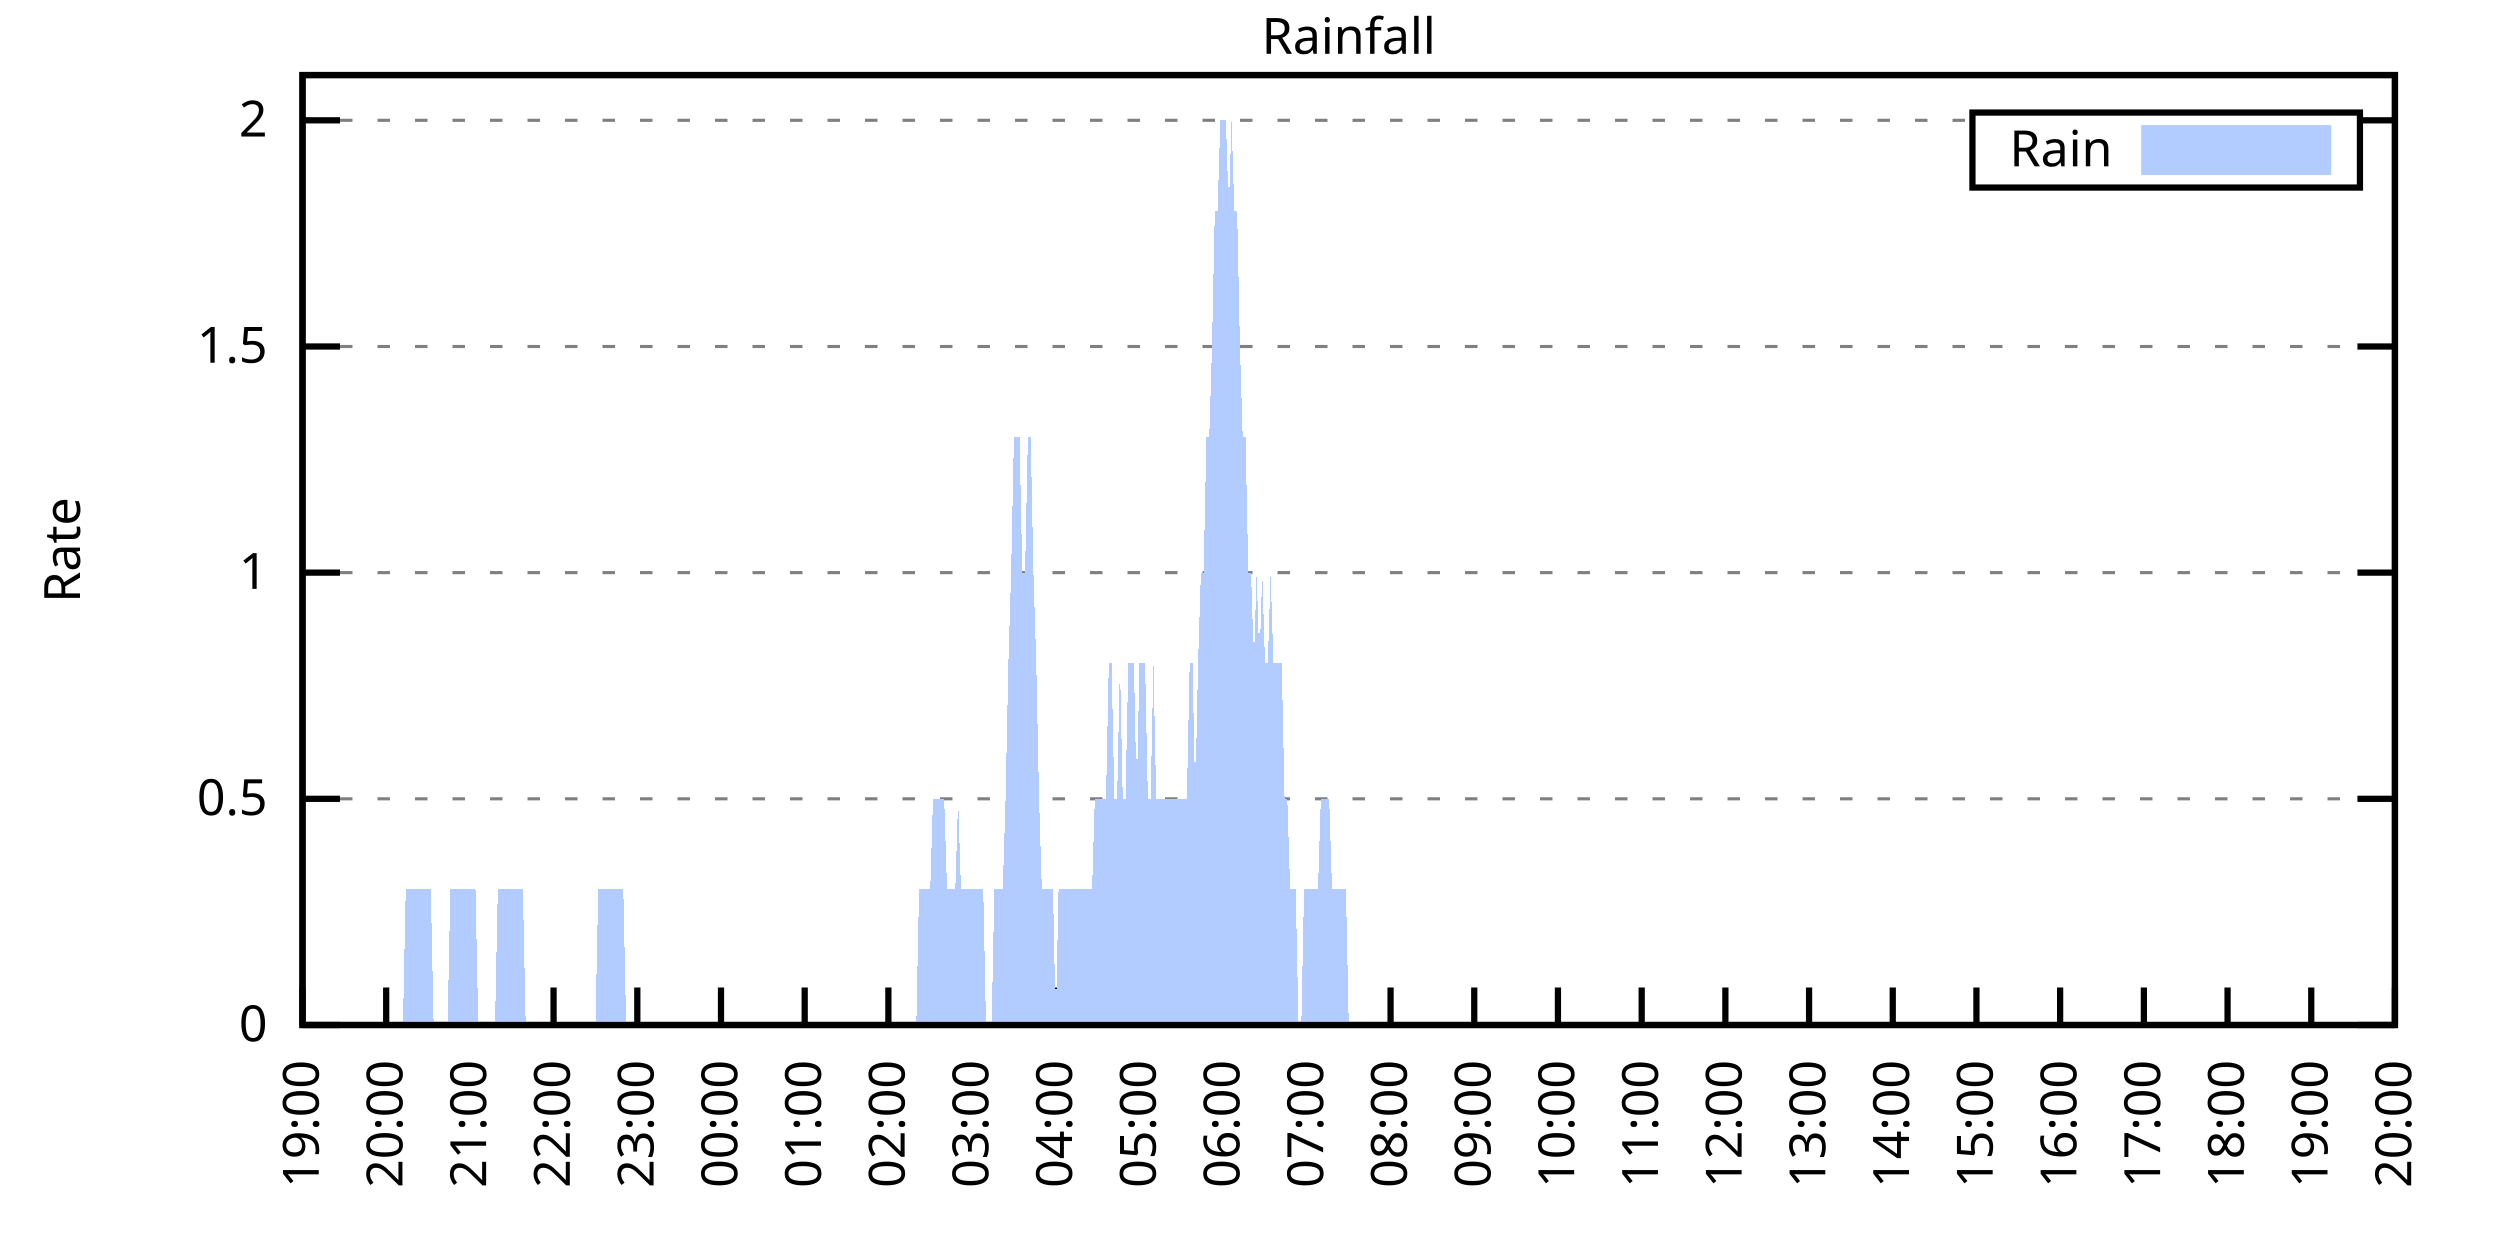
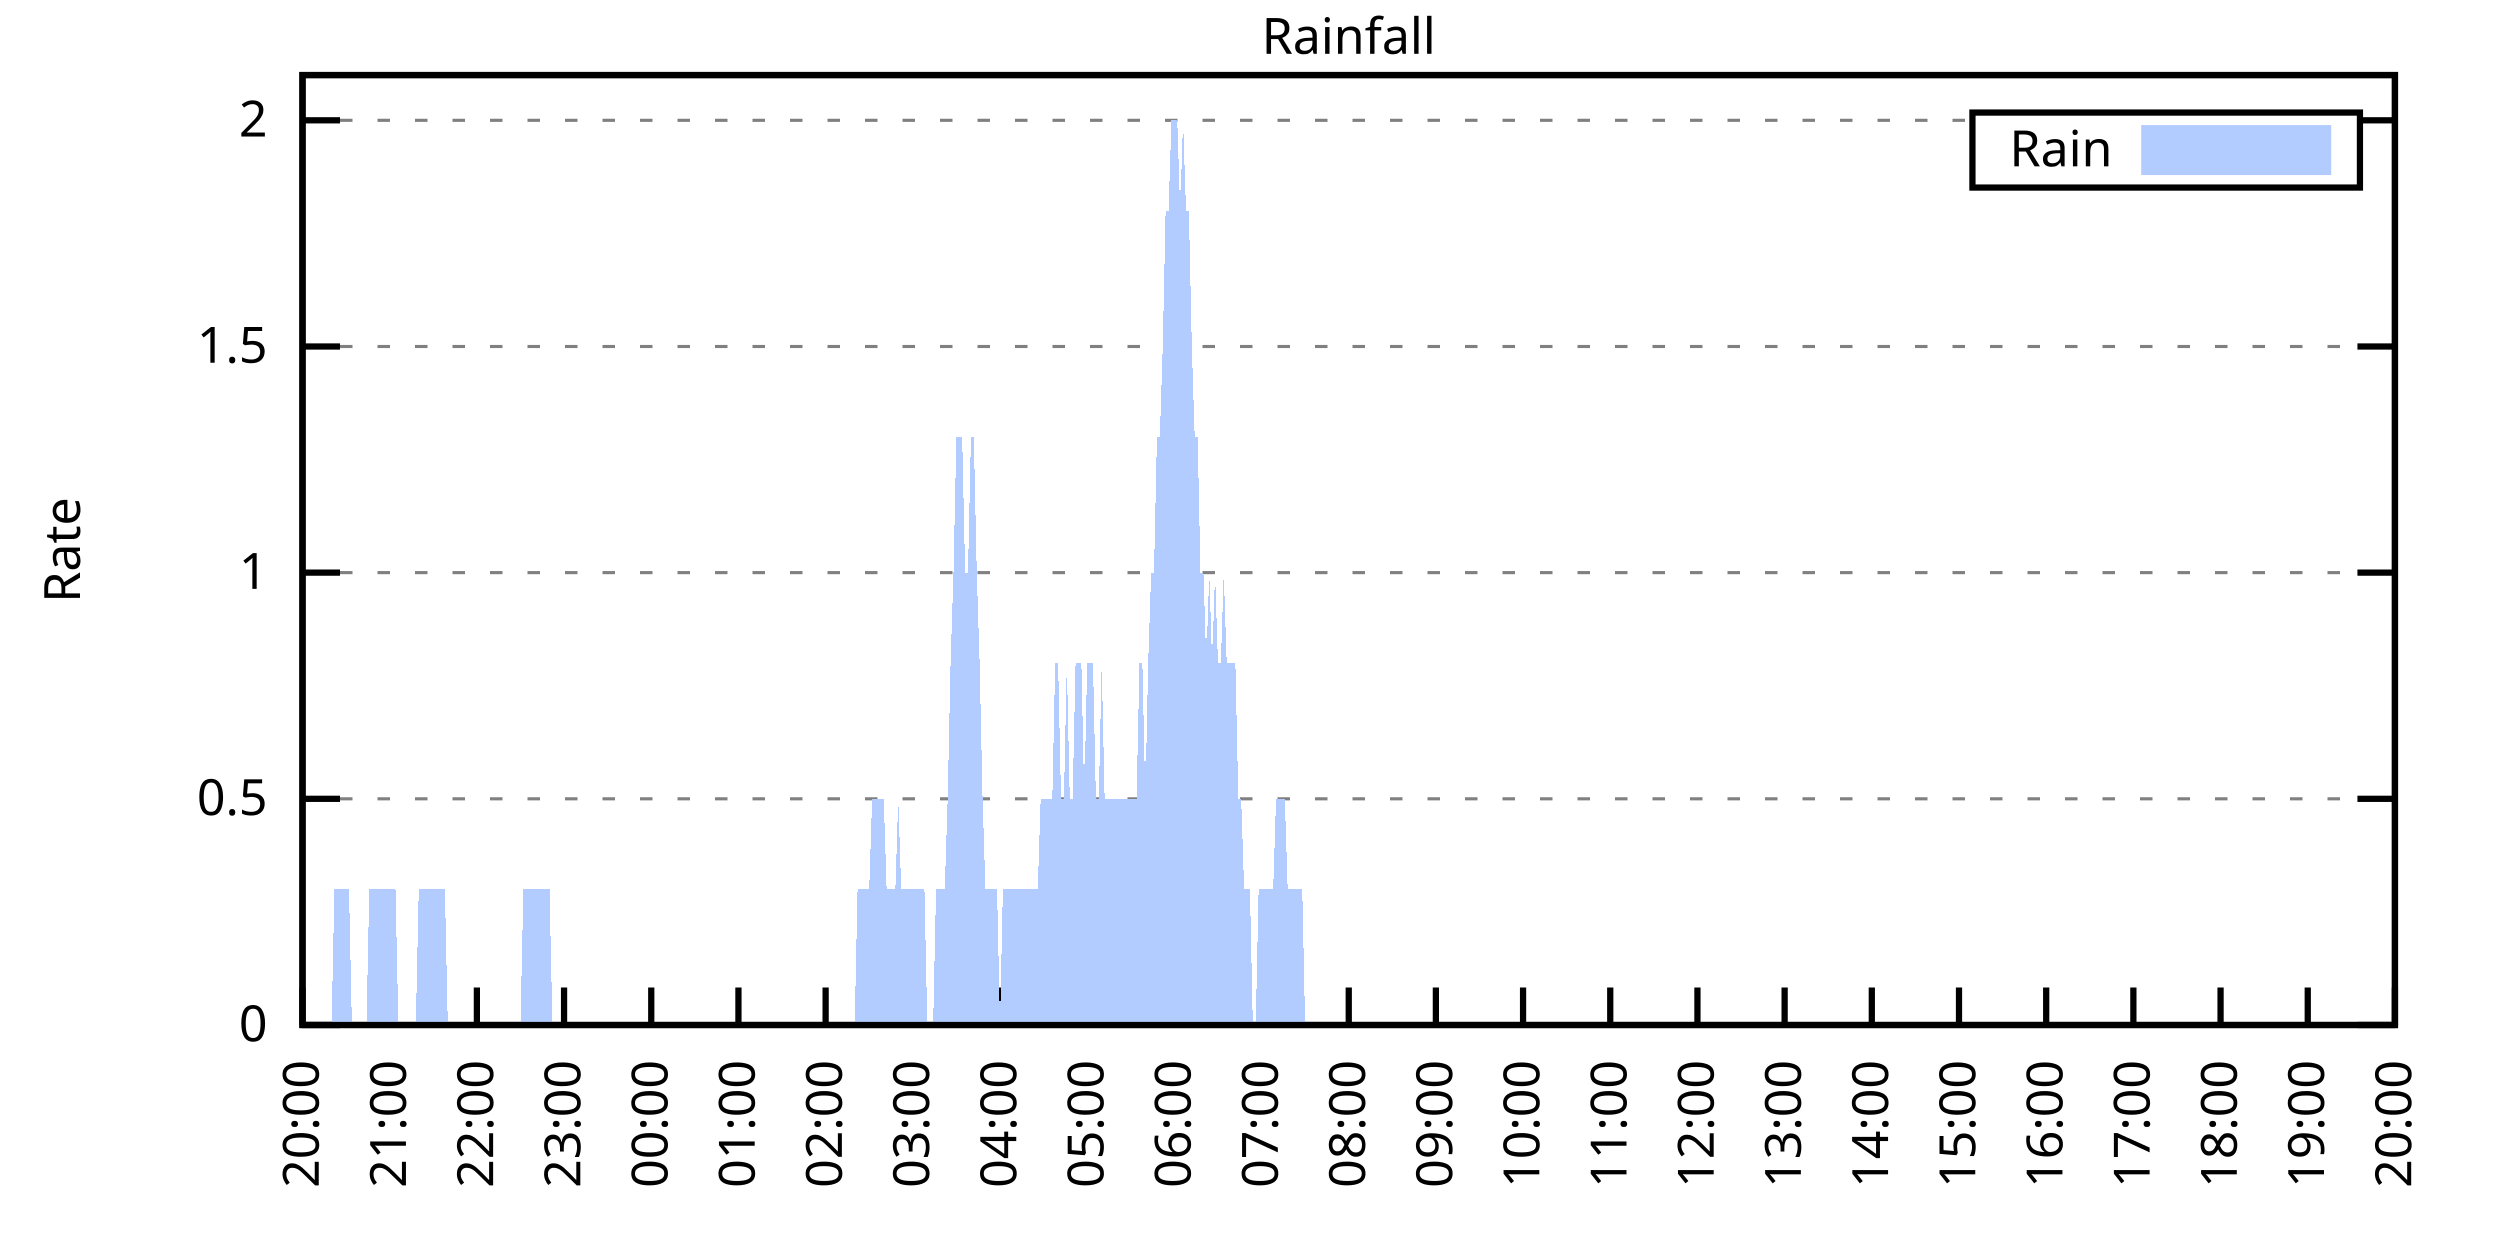
<svg xmlns="http://www.w3.org/2000/svg" xmlns:xlink="http://www.w3.org/1999/xlink" width="400" height="200" viewBox="0 0 400 200">
  <g id="gnuplot_canvas">
    <rect x="0" y="0" width="400" height="200" fill="none" />
    <defs>
      <circle id="gpDot" r="0.5" stroke-width="0.5" stroke="currentColor" />
      <path id="gpPt0" stroke-width="0.333" stroke="currentColor" d="M-1,0 h2 M0,-1 v2" />
      <path id="gpPt1" stroke-width="0.333" stroke="currentColor" d="M-1,-1 L1,1 M1,-1 L-1,1" />
      <path id="gpPt2" stroke-width="0.333" stroke="currentColor" d="M-1,0 L1,0 M0,-1 L0,1 M-1,-1 L1,1 M-1,1 L1,-1" />
      <rect id="gpPt3" stroke-width="0.333" stroke="currentColor" x="-1" y="-1" width="2" height="2" />
      <rect id="gpPt4" stroke-width="0.333" stroke="currentColor" fill="currentColor" x="-1" y="-1" width="2" height="2" />
      <circle id="gpPt5" stroke-width="0.333" stroke="currentColor" cx="0" cy="0" r="1" />
      <use xlink:href="#gpPt5" id="gpPt6" fill="currentColor" stroke="none" />
      <path id="gpPt7" stroke-width="0.333" stroke="currentColor" d="M0,-1.33 L-1.33,0.67 L1.33,0.67 z" />
      <use xlink:href="#gpPt7" id="gpPt8" fill="currentColor" stroke="none" />
      <use xlink:href="#gpPt7" id="gpPt9" stroke="currentColor" transform="rotate(180)" />
      <use xlink:href="#gpPt9" id="gpPt10" fill="currentColor" stroke="none" />
      <use xlink:href="#gpPt3" id="gpPt11" stroke="currentColor" transform="rotate(45)" />
      <use xlink:href="#gpPt11" id="gpPt12" fill="currentColor" stroke="none" />
      <path id="gpPt13" stroke-width="0.333" stroke="currentColor" d="M0,1.330 L1.265,0.411 L0.782,-1.067 L-0.782,-1.076 L-1.265,0.411 z" />
      <use xlink:href="#gpPt13" id="gpPt14" fill="currentColor" stroke="none" />
      <filter id="textbox" filterUnits="objectBoundingBox" x="0" y="0" height="1" width="1">
        <feFlood flood-color="white" flood-opacity="1" result="bgnd" />
        <feComposite in="SourceGraphic" in2="bgnd" operator="atop" />
      </filter>
      <filter id="greybox" filterUnits="objectBoundingBox" x="0" y="0" height="1" width="1">
        <feFlood flood-color="lightgrey" flood-opacity="1" result="grey" />
        <feComposite in="SourceGraphic" in2="grey" operator="atop" />
      </filter>
    </defs>
    <g fill="none" color="white" stroke="currentColor" stroke-width="1.00" stroke-linecap="butt" stroke-linejoin="miter">
</g>
    <g fill="none" color="black" stroke="currentColor" stroke-width="1.00" stroke-linecap="butt" stroke-linejoin="miter">
      <g stroke="none" shape-rendering="crispEdges">
        <polygon fill="rgb(255, 255, 255)" points="48.40,164.00 383.18,164.00 383.18,12.02 48.40,12.02 " />
      </g>
    </g>
    <g fill="none" color="black" stroke="currentColor" stroke-width="1.00" stroke-linecap="butt" stroke-linejoin="miter">
</g>
    <g fill="none" color="black" stroke="black" stroke-width="0.50" stroke-linecap="butt" stroke-linejoin="miter">
</g>
    <g fill="none" color="gray" stroke="currentColor" stroke-width="0.50" stroke-linecap="butt" stroke-linejoin="miter">
      <path stroke="gray" stroke-dasharray="2,4" class="gridline" d="M48.40,164.00 L383.19,164.00  " />
    </g>
    <g fill="none" color="gray" stroke="gray" stroke-width="1.00" stroke-linecap="butt" stroke-linejoin="miter">
</g>
    <g fill="none" color="black" stroke="currentColor" stroke-width="1.00" stroke-linecap="butt" stroke-linejoin="miter">
      <path stroke="black" d="M48.40,164.00 L54.40,164.00 M383.19,164.00 L377.19,164.00  " />
      <g transform="translate(42.80,166.60)" stroke="none" fill="black" font-family="Sans" font-size="8.00" text-anchor="end">
        <text>
          <tspan font-family="Sans"> 0</tspan>
        </text>
      </g>
    </g>
    <g fill="none" color="black" stroke="currentColor" stroke-width="1.00" stroke-linecap="butt" stroke-linejoin="miter">
</g>
    <g fill="none" color="black" stroke="black" stroke-width="0.50" stroke-linecap="butt" stroke-linejoin="miter">
</g>
    <g fill="none" color="gray" stroke="currentColor" stroke-width="0.50" stroke-linecap="butt" stroke-linejoin="miter">
      <path stroke="gray" stroke-dasharray="2,4" class="gridline" d="M48.40,127.81 L383.19,127.81  " />
    </g>
    <g fill="none" color="gray" stroke="gray" stroke-width="1.00" stroke-linecap="butt" stroke-linejoin="miter">
</g>
    <g fill="none" color="black" stroke="currentColor" stroke-width="1.00" stroke-linecap="butt" stroke-linejoin="miter">
      <path stroke="black" d="M48.40,127.81 L54.40,127.81 M383.19,127.81 L377.19,127.81  " />
      <g transform="translate(42.80,130.41)" stroke="none" fill="black" font-family="Sans" font-size="8.00" text-anchor="end">
        <text>
          <tspan font-family="Sans"> 0.5</tspan>
        </text>
      </g>
    </g>
    <g fill="none" color="black" stroke="currentColor" stroke-width="1.00" stroke-linecap="butt" stroke-linejoin="miter">
</g>
    <g fill="none" color="black" stroke="black" stroke-width="0.50" stroke-linecap="butt" stroke-linejoin="miter">
</g>
    <g fill="none" color="gray" stroke="currentColor" stroke-width="0.50" stroke-linecap="butt" stroke-linejoin="miter">
      <path stroke="gray" stroke-dasharray="2,4" class="gridline" d="M48.40,91.62 L383.19,91.62  " />
    </g>
    <g fill="none" color="gray" stroke="gray" stroke-width="1.00" stroke-linecap="butt" stroke-linejoin="miter">
</g>
    <g fill="none" color="black" stroke="currentColor" stroke-width="1.00" stroke-linecap="butt" stroke-linejoin="miter">
      <path stroke="black" d="M48.40,91.62 L54.40,91.62 M383.19,91.62 L377.19,91.62  " />
      <g transform="translate(42.80,94.22)" stroke="none" fill="black" font-family="Sans" font-size="8.00" text-anchor="end">
        <text>
          <tspan font-family="Sans"> 1</tspan>
        </text>
      </g>
    </g>
    <g fill="none" color="black" stroke="currentColor" stroke-width="1.00" stroke-linecap="butt" stroke-linejoin="miter">
</g>
    <g fill="none" color="black" stroke="black" stroke-width="0.50" stroke-linecap="butt" stroke-linejoin="miter">
</g>
    <g fill="none" color="gray" stroke="currentColor" stroke-width="0.50" stroke-linecap="butt" stroke-linejoin="miter">
      <path stroke="gray" stroke-dasharray="2,4" class="gridline" d="M48.40,55.44 L383.19,55.44  " />
    </g>
    <g fill="none" color="gray" stroke="gray" stroke-width="1.00" stroke-linecap="butt" stroke-linejoin="miter">
</g>
    <g fill="none" color="black" stroke="currentColor" stroke-width="1.00" stroke-linecap="butt" stroke-linejoin="miter">
      <path stroke="black" d="M48.40,55.44 L54.40,55.44 M383.19,55.44 L377.19,55.44  " />
      <g transform="translate(42.80,58.04)" stroke="none" fill="black" font-family="Sans" font-size="8.00" text-anchor="end">
        <text>
          <tspan font-family="Sans"> 1.5</tspan>
        </text>
      </g>
    </g>
    <g fill="none" color="black" stroke="currentColor" stroke-width="1.00" stroke-linecap="butt" stroke-linejoin="miter">
</g>
    <g fill="none" color="black" stroke="black" stroke-width="0.50" stroke-linecap="butt" stroke-linejoin="miter">
</g>
    <g fill="none" color="gray" stroke="currentColor" stroke-width="0.50" stroke-linecap="butt" stroke-linejoin="miter">
      <path stroke="gray" stroke-dasharray="2,4" class="gridline" d="M48.40,19.25 L315.59,19.25 M377.59,19.25 L383.19,19.25  " />
    </g>
    <g fill="none" color="gray" stroke="gray" stroke-width="1.00" stroke-linecap="butt" stroke-linejoin="miter">
</g>
    <g fill="none" color="black" stroke="currentColor" stroke-width="1.00" stroke-linecap="butt" stroke-linejoin="miter">
      <path stroke="black" d="M48.40,19.25 L54.40,19.25 M383.19,19.25 L377.19,19.25  " />
      <g transform="translate(42.80,21.85)" stroke="none" fill="black" font-family="Sans" font-size="8.00" text-anchor="end">
        <text>
          <tspan font-family="Sans"> 2</tspan>
        </text>
      </g>
    </g>
    <g fill="none" color="black" stroke="currentColor" stroke-width="1.00" stroke-linecap="butt" stroke-linejoin="miter">
      <path stroke="black" d="M48.40,164.00 L48.40,158.00  " />
      <g transform="translate(51.00,169.60) rotate(270.00)" stroke="none" fill="black" font-family="Sans" font-size="8.00" text-anchor="end">
        <text>
-           <tspan font-family="Sans">19:00</tspan>
-         </text>
-       </g>
-     </g>
-     <g fill="none" color="black" stroke="currentColor" stroke-width="1.00" stroke-linecap="butt" stroke-linejoin="miter">
-       <path stroke="black" d="M61.79,164.00 L61.79,158.00  " />
-       <g transform="translate(64.39,169.60) rotate(270.00)" stroke="none" fill="black" font-family="Sans" font-size="8.00" text-anchor="end">
-         <text>
          <tspan font-family="Sans">20:00</tspan>
        </text>
      </g>
    </g>
    <g fill="none" color="black" stroke="currentColor" stroke-width="1.00" stroke-linecap="butt" stroke-linejoin="miter">
-       <path stroke="black" d="M75.18,164.00 L75.18,158.00  " />
-       <g transform="translate(77.78,169.60) rotate(270.00)" stroke="none" fill="black" font-family="Sans" font-size="8.00" text-anchor="end">
+       <path stroke="black" d="M62.35,164.00 L62.35,158.00  " />
+       <g transform="translate(64.95,169.60) rotate(270.00)" stroke="none" fill="black" font-family="Sans" font-size="8.00" text-anchor="end">
        <text>
          <tspan font-family="Sans">21:00</tspan>
        </text>
      </g>
    </g>
    <g fill="none" color="black" stroke="currentColor" stroke-width="1.00" stroke-linecap="butt" stroke-linejoin="miter">
-       <path stroke="black" d="M88.57,164.00 L88.57,158.00  " />
-       <g transform="translate(91.17,169.60) rotate(270.00)" stroke="none" fill="black" font-family="Sans" font-size="8.00" text-anchor="end">
+       <path stroke="black" d="M76.30,164.00 L76.30,158.00  " />
+       <g transform="translate(78.90,169.60) rotate(270.00)" stroke="none" fill="black" font-family="Sans" font-size="8.00" text-anchor="end">
        <text>
          <tspan font-family="Sans">22:00</tspan>
        </text>
      </g>
    </g>
    <g fill="none" color="black" stroke="currentColor" stroke-width="1.00" stroke-linecap="butt" stroke-linejoin="miter">
-       <path stroke="black" d="M101.97,164.00 L101.97,158.00  " />
-       <g transform="translate(104.57,169.60) rotate(270.00)" stroke="none" fill="black" font-family="Sans" font-size="8.00" text-anchor="end">
+       <path stroke="black" d="M90.25,164.00 L90.25,158.00  " />
+       <g transform="translate(92.85,169.60) rotate(270.00)" stroke="none" fill="black" font-family="Sans" font-size="8.00" text-anchor="end">
        <text>
          <tspan font-family="Sans">23:00</tspan>
        </text>
      </g>
    </g>
    <g fill="none" color="black" stroke="currentColor" stroke-width="1.00" stroke-linecap="butt" stroke-linejoin="miter">
-       <path stroke="black" d="M115.36,164.00 L115.36,158.00  " />
-       <g transform="translate(117.96,169.60) rotate(270.00)" stroke="none" fill="black" font-family="Sans" font-size="8.00" text-anchor="end">
+       <path stroke="black" d="M104.20,164.00 L104.20,158.00  " />
+       <g transform="translate(106.80,169.60) rotate(270.00)" stroke="none" fill="black" font-family="Sans" font-size="8.00" text-anchor="end">
        <text>
          <tspan font-family="Sans">00:00</tspan>
        </text>
      </g>
    </g>
    <g fill="none" color="black" stroke="currentColor" stroke-width="1.00" stroke-linecap="butt" stroke-linejoin="miter">
-       <path stroke="black" d="M128.75,164.00 L128.75,158.00  " />
-       <g transform="translate(131.35,169.60) rotate(270.00)" stroke="none" fill="black" font-family="Sans" font-size="8.00" text-anchor="end">
+       <path stroke="black" d="M118.15,164.00 L118.15,158.00  " />
+       <g transform="translate(120.75,169.60) rotate(270.00)" stroke="none" fill="black" font-family="Sans" font-size="8.00" text-anchor="end">
        <text>
          <tspan font-family="Sans">01:00</tspan>
        </text>
      </g>
    </g>
    <g fill="none" color="black" stroke="currentColor" stroke-width="1.00" stroke-linecap="butt" stroke-linejoin="miter">
-       <path stroke="black" d="M142.14,164.00 L142.14,158.00  " />
-       <g transform="translate(144.74,169.60) rotate(270.00)" stroke="none" fill="black" font-family="Sans" font-size="8.00" text-anchor="end">
+       <path stroke="black" d="M132.10,164.00 L132.10,158.00  " />
+       <g transform="translate(134.70,169.60) rotate(270.00)" stroke="none" fill="black" font-family="Sans" font-size="8.00" text-anchor="end">
        <text>
          <tspan font-family="Sans">02:00</tspan>
        </text>
      </g>
    </g>
    <g fill="none" color="black" stroke="currentColor" stroke-width="1.00" stroke-linecap="butt" stroke-linejoin="miter">
-       <path stroke="black" d="M155.53,164.00 L155.53,158.00  " />
-       <g transform="translate(158.13,169.60) rotate(270.00)" stroke="none" fill="black" font-family="Sans" font-size="8.00" text-anchor="end">
+       <path stroke="black" d="M146.05,164.00 L146.05,158.00  " />
+       <g transform="translate(148.65,169.60) rotate(270.00)" stroke="none" fill="black" font-family="Sans" font-size="8.00" text-anchor="end">
        <text>
          <tspan font-family="Sans">03:00</tspan>
        </text>
      </g>
    </g>
    <g fill="none" color="black" stroke="currentColor" stroke-width="1.00" stroke-linecap="butt" stroke-linejoin="miter">
-       <path stroke="black" d="M168.92,164.00 L168.92,158.00  " />
-       <g transform="translate(171.52,169.60) rotate(270.00)" stroke="none" fill="black" font-family="Sans" font-size="8.00" text-anchor="end">
+       <path stroke="black" d="M160.00,164.00 L160.00,158.00  " />
+       <g transform="translate(162.60,169.60) rotate(270.00)" stroke="none" fill="black" font-family="Sans" font-size="8.00" text-anchor="end">
        <text>
          <tspan font-family="Sans">04:00</tspan>
        </text>
      </g>
    </g>
    <g fill="none" color="black" stroke="currentColor" stroke-width="1.00" stroke-linecap="butt" stroke-linejoin="miter">
-       <path stroke="black" d="M182.32,164.00 L182.32,158.00  " />
-       <g transform="translate(184.92,169.60) rotate(270.00)" stroke="none" fill="black" font-family="Sans" font-size="8.00" text-anchor="end">
+       <path stroke="black" d="M173.95,164.00 L173.95,158.00  " />
+       <g transform="translate(176.55,169.60) rotate(270.00)" stroke="none" fill="black" font-family="Sans" font-size="8.00" text-anchor="end">
        <text>
          <tspan font-family="Sans">05:00</tspan>
        </text>
      </g>
    </g>
    <g fill="none" color="black" stroke="currentColor" stroke-width="1.00" stroke-linecap="butt" stroke-linejoin="miter">
-       <path stroke="black" d="M195.71,164.00 L195.71,158.00  " />
-       <g transform="translate(198.31,169.60) rotate(270.00)" stroke="none" fill="black" font-family="Sans" font-size="8.00" text-anchor="end">
+       <path stroke="black" d="M187.90,164.00 L187.90,158.00  " />
+       <g transform="translate(190.50,169.60) rotate(270.00)" stroke="none" fill="black" font-family="Sans" font-size="8.00" text-anchor="end">
        <text>
          <tspan font-family="Sans">06:00</tspan>
        </text>
      </g>
    </g>
    <g fill="none" color="black" stroke="currentColor" stroke-width="1.00" stroke-linecap="butt" stroke-linejoin="miter">
-       <path stroke="black" d="M209.10,164.00 L209.10,158.00  " />
-       <g transform="translate(211.70,169.60) rotate(270.00)" stroke="none" fill="black" font-family="Sans" font-size="8.00" text-anchor="end">
+       <path stroke="black" d="M201.85,164.00 L201.85,158.00  " />
+       <g transform="translate(204.45,169.60) rotate(270.00)" stroke="none" fill="black" font-family="Sans" font-size="8.00" text-anchor="end">
        <text>
          <tspan font-family="Sans">07:00</tspan>
        </text>
      </g>
    </g>
    <g fill="none" color="black" stroke="currentColor" stroke-width="1.00" stroke-linecap="butt" stroke-linejoin="miter">
-       <path stroke="black" d="M222.49,164.00 L222.49,158.00  " />
-       <g transform="translate(225.09,169.60) rotate(270.00)" stroke="none" fill="black" font-family="Sans" font-size="8.00" text-anchor="end">
+       <path stroke="black" d="M215.80,164.00 L215.80,158.00  " />
+       <g transform="translate(218.40,169.60) rotate(270.00)" stroke="none" fill="black" font-family="Sans" font-size="8.00" text-anchor="end">
        <text>
          <tspan font-family="Sans">08:00</tspan>
        </text>
      </g>
    </g>
    <g fill="none" color="black" stroke="currentColor" stroke-width="1.00" stroke-linecap="butt" stroke-linejoin="miter">
-       <path stroke="black" d="M235.88,164.00 L235.88,158.00  " />
-       <g transform="translate(238.48,169.60) rotate(270.00)" stroke="none" fill="black" font-family="Sans" font-size="8.00" text-anchor="end">
+       <path stroke="black" d="M229.74,164.00 L229.74,158.00  " />
+       <g transform="translate(232.34,169.60) rotate(270.00)" stroke="none" fill="black" font-family="Sans" font-size="8.00" text-anchor="end">
        <text>
          <tspan font-family="Sans">09:00</tspan>
        </text>
      </g>
    </g>
    <g fill="none" color="black" stroke="currentColor" stroke-width="1.00" stroke-linecap="butt" stroke-linejoin="miter">
-       <path stroke="black" d="M249.27,164.00 L249.27,158.00  " />
-       <g transform="translate(251.87,169.60) rotate(270.00)" stroke="none" fill="black" font-family="Sans" font-size="8.00" text-anchor="end">
+       <path stroke="black" d="M243.69,164.00 L243.69,158.00  " />
+       <g transform="translate(246.29,169.60) rotate(270.00)" stroke="none" fill="black" font-family="Sans" font-size="8.00" text-anchor="end">
        <text>
          <tspan font-family="Sans">10:00</tspan>
        </text>
      </g>
    </g>
    <g fill="none" color="black" stroke="currentColor" stroke-width="1.00" stroke-linecap="butt" stroke-linejoin="miter">
-       <path stroke="black" d="M262.67,164.00 L262.67,158.00  " />
-       <g transform="translate(265.27,169.60) rotate(270.00)" stroke="none" fill="black" font-family="Sans" font-size="8.00" text-anchor="end">
+       <path stroke="black" d="M257.64,164.00 L257.64,158.00  " />
+       <g transform="translate(260.24,169.60) rotate(270.00)" stroke="none" fill="black" font-family="Sans" font-size="8.00" text-anchor="end">
        <text>
          <tspan font-family="Sans">11:00</tspan>
        </text>
      </g>
    </g>
    <g fill="none" color="black" stroke="currentColor" stroke-width="1.00" stroke-linecap="butt" stroke-linejoin="miter">
-       <path stroke="black" d="M276.06,164.00 L276.06,158.00  " />
-       <g transform="translate(278.66,169.60) rotate(270.00)" stroke="none" fill="black" font-family="Sans" font-size="8.00" text-anchor="end">
+       <path stroke="black" d="M271.59,164.00 L271.59,158.00  " />
+       <g transform="translate(274.19,169.60) rotate(270.00)" stroke="none" fill="black" font-family="Sans" font-size="8.00" text-anchor="end">
        <text>
          <tspan font-family="Sans">12:00</tspan>
        </text>
      </g>
    </g>
    <g fill="none" color="black" stroke="currentColor" stroke-width="1.00" stroke-linecap="butt" stroke-linejoin="miter">
-       <path stroke="black" d="M289.45,164.00 L289.45,158.00  " />
-       <g transform="translate(292.05,169.60) rotate(270.00)" stroke="none" fill="black" font-family="Sans" font-size="8.00" text-anchor="end">
+       <path stroke="black" d="M285.54,164.00 L285.54,158.00  " />
+       <g transform="translate(288.14,169.60) rotate(270.00)" stroke="none" fill="black" font-family="Sans" font-size="8.00" text-anchor="end">
        <text>
          <tspan font-family="Sans">13:00</tspan>
        </text>
      </g>
    </g>
    <g fill="none" color="black" stroke="currentColor" stroke-width="1.00" stroke-linecap="butt" stroke-linejoin="miter">
-       <path stroke="black" d="M302.84,164.00 L302.84,158.00  " />
-       <g transform="translate(305.44,169.60) rotate(270.00)" stroke="none" fill="black" font-family="Sans" font-size="8.00" text-anchor="end">
+       <path stroke="black" d="M299.49,164.00 L299.49,158.00  " />
+       <g transform="translate(302.09,169.60) rotate(270.00)" stroke="none" fill="black" font-family="Sans" font-size="8.00" text-anchor="end">
        <text>
          <tspan font-family="Sans">14:00</tspan>
        </text>
      </g>
    </g>
    <g fill="none" color="black" stroke="currentColor" stroke-width="1.00" stroke-linecap="butt" stroke-linejoin="miter">
-       <path stroke="black" d="M316.23,164.00 L316.23,158.00  " />
-       <g transform="translate(318.83,169.60) rotate(270.00)" stroke="none" fill="black" font-family="Sans" font-size="8.00" text-anchor="end">
+       <path stroke="black" d="M313.44,164.00 L313.44,158.00  " />
+       <g transform="translate(316.04,169.60) rotate(270.00)" stroke="none" fill="black" font-family="Sans" font-size="8.00" text-anchor="end">
        <text>
          <tspan font-family="Sans">15:00</tspan>
        </text>
      </g>
    </g>
    <g fill="none" color="black" stroke="currentColor" stroke-width="1.00" stroke-linecap="butt" stroke-linejoin="miter">
-       <path stroke="black" d="M329.62,164.00 L329.62,158.00  " />
-       <g transform="translate(332.22,169.60) rotate(270.00)" stroke="none" fill="black" font-family="Sans" font-size="8.00" text-anchor="end">
+       <path stroke="black" d="M327.39,164.00 L327.39,158.00  " />
+       <g transform="translate(329.99,169.60) rotate(270.00)" stroke="none" fill="black" font-family="Sans" font-size="8.00" text-anchor="end">
        <text>
          <tspan font-family="Sans">16:00</tspan>
        </text>
      </g>
    </g>
    <g fill="none" color="black" stroke="currentColor" stroke-width="1.00" stroke-linecap="butt" stroke-linejoin="miter">
-       <path stroke="black" d="M343.02,164.00 L343.02,158.00  " />
-       <g transform="translate(345.62,169.60) rotate(270.00)" stroke="none" fill="black" font-family="Sans" font-size="8.00" text-anchor="end">
+       <path stroke="black" d="M341.34,164.00 L341.34,158.00  " />
+       <g transform="translate(343.94,169.60) rotate(270.00)" stroke="none" fill="black" font-family="Sans" font-size="8.00" text-anchor="end">
        <text>
          <tspan font-family="Sans">17:00</tspan>
        </text>
      </g>
    </g>
    <g fill="none" color="black" stroke="currentColor" stroke-width="1.00" stroke-linecap="butt" stroke-linejoin="miter">
-       <path stroke="black" d="M356.41,164.00 L356.41,158.00  " />
-       <g transform="translate(359.01,169.60) rotate(270.00)" stroke="none" fill="black" font-family="Sans" font-size="8.00" text-anchor="end">
+       <path stroke="black" d="M355.29,164.00 L355.29,158.00  " />
+       <g transform="translate(357.89,169.60) rotate(270.00)" stroke="none" fill="black" font-family="Sans" font-size="8.00" text-anchor="end">
        <text>
          <tspan font-family="Sans">18:00</tspan>
        </text>
      </g>
    </g>
    <g fill="none" color="black" stroke="currentColor" stroke-width="1.00" stroke-linecap="butt" stroke-linejoin="miter">
-       <path stroke="black" d="M369.80,164.00 L369.80,158.00  " />
-       <g transform="translate(372.40,169.60) rotate(270.00)" stroke="none" fill="black" font-family="Sans" font-size="8.00" text-anchor="end">
+       <path stroke="black" d="M369.24,164.00 L369.24,158.00  " />
+       <g transform="translate(371.84,169.60) rotate(270.00)" stroke="none" fill="black" font-family="Sans" font-size="8.00" text-anchor="end">
        <text>
          <tspan font-family="Sans">19:00</tspan>
        </text>
      </g>
    </g>
    <g fill="none" color="black" stroke="currentColor" stroke-width="1.00" stroke-linecap="butt" stroke-linejoin="miter">
      <path stroke="black" d="M383.19,164.00 L383.19,158.00  " />
      <g transform="translate(385.79,169.60) rotate(270.00)" stroke="none" fill="black" font-family="Sans" font-size="8.00" text-anchor="end">
        <text>
          <tspan font-family="Sans">20:00</tspan>
        </text>
      </g>
    </g>
    <g fill="none" color="black" stroke="currentColor" stroke-width="1.00" stroke-linecap="butt" stroke-linejoin="miter">
</g>
    <g fill="none" color="black" stroke="currentColor" stroke-width="1.00" stroke-linecap="butt" stroke-linejoin="miter">
      <path stroke="black" d="M48.40,12.01 L48.40,164.00 L383.19,164.00 L383.19,12.01 L48.40,12.01 Z  " />
    </g>
    <g fill="none" color="black" stroke="currentColor" stroke-width="1.00" stroke-linecap="butt" stroke-linejoin="miter">
</g>
    <g fill="none" color="black" stroke="currentColor" stroke-width="1.00" stroke-linecap="butt" stroke-linejoin="miter">
      <path stroke="black" d="M315.59,30.01 L315.59,18.01 L377.59,18.01 L377.59,30.01 L315.59,30.01 Z  " />
    </g>
    <g id="Rainfall_plot_1">
      <g fill="none" color="white" stroke="black" stroke-width="2.00" stroke-linecap="butt" stroke-linejoin="miter">
</g>
      <g fill="none" color="black" stroke="currentColor" stroke-width="2.00" stroke-linecap="butt" stroke-linejoin="miter">
        <g transform="translate(337.99,26.61)" stroke="none" fill="black" font-family="Sans" font-size="8.00" text-anchor="end">
          <text>
            <tspan font-family="Sans">Rain</tspan>
          </text>
        </g>
      </g>
      <g fill="none" color="black" stroke="currentColor" stroke-width="2.00" stroke-linecap="butt" stroke-linejoin="miter">
        <g stroke="none" shape-rendering="crispEdges">
          <polygon fill="rgb(178, 204, 255)" points="343.59,27.01 371.99,27.01 371.99,21.01 343.59,21.01 " />
        </g>
        <path stroke="rgb(178, 204, 255)" d="M343.59,27.01 L371.99,27.01 L371.99,21.01 L343.59,21.01 L343.59,27.01 Z  " />
      </g>
      <g fill="none" color="black" stroke="currentColor" stroke-width="2.00" stroke-linecap="butt" stroke-linejoin="miter">
        <g stroke="none" shape-rendering="crispEdges">
-           <polygon fill="rgb(178, 204, 255)" points="58.67,164.00 59.11,164.00 59.56,164.00 60.01,164.00 60.45,164.00 60.90,164.00 61.35,164.00 61.79,164.00 62.24,164.00 62.68,164.00 63.13,164.00 63.58,164.00 64.02,164.00 64.47,164.00 64.92,142.29 65.36,142.29 65.81,142.29 66.26,142.29 66.70,142.29 67.15,142.29 67.59,142.29 68.04,142.29 68.49,142.29 68.93,142.29 69.38,164.00 69.83,164.00 70.27,164.00 70.72,164.00 71.17,164.00 71.61,164.00 72.06,142.29 72.50,142.29 72.95,142.29 73.40,142.29 73.84,142.29 74.29,142.29 74.74,142.29 75.18,142.29 75.63,142.29 76.08,142.29 76.52,164.00 76.97,164.00 77.42,164.00 77.86,164.00 78.31,164.00 78.75,164.00 79.20,164.00 79.65,142.29 80.09,142.29 80.54,142.29 80.99,142.29 81.43,142.29 81.88,142.29 82.33,142.29 82.77,142.29 83.22,142.29 83.66,142.29 84.11,164.00 84.56,164.00 85.00,164.00 85.45,164.00 85.90,164.00 86.34,164.00 86.79,164.00 87.24,164.00 87.68,164.00 88.13,164.00 88.57,164.00 89.02,164.00 89.47,164.00 89.91,164.00 90.36,164.00 90.81,164.00 91.25,164.00 91.70,164.00 92.15,164.00 92.59,164.00 93.04,164.00 93.49,164.00 93.93,164.00 94.38,164.00 94.82,164.00 95.27,164.00 95.72,142.29 96.16,142.29 96.61,142.29 97.06,142.29 97.50,142.29 97.95,142.29 98.40,142.29 98.84,142.29 99.29,142.29 99.73,142.29 100.18,164.00 100.63,164.00 101.07,164.00 101.52,164.00 101.97,164.00 102.41,164.00 102.86,164.00 103.31,164.00 103.75,164.00 104.20,164.00 104.64,164.00 105.09,164.00 105.54,164.00 105.98,164.00 106.43,164.00 106.88,164.00 107.32,164.00 107.77,164.00 108.22,164.00 108.66,164.00 109.11,164.00 109.55,164.00 110.00,164.00 110.45,164.00 110.89,164.00 111.34,164.00 111.79,164.00 112.23,164.00 112.68,164.00 113.13,164.00 113.57,164.00 114.02,164.00 114.47,164.00 114.91,164.00 115.36,164.00 115.80,164.00 116.25,164.00 116.70,164.00 117.14,164.00 117.59,164.00 118.04,164.00 118.48,164.00 118.93,164.00 119.38,164.00 119.82,164.00 120.27,164.00 120.71,164.00 121.16,164.00 121.61,164.00 122.05,164.00 122.50,164.00 122.95,164.00 123.39,164.00 123.84,164.00 124.29,164.00 124.73,164.00 125.18,164.00 125.62,164.00 126.07,164.00 126.52,164.00 126.96,164.00 127.41,164.00 127.86,164.00 128.30,164.00 128.75,164.00 129.20,164.00 129.64,164.00 130.09,164.00 130.54,164.00 130.98,164.00 131.43,164.00 131.87,164.00 132.32,164.00 132.77,164.00 133.21,164.00 133.66,164.00 134.11,164.00 134.55,164.00 135.00,164.00 135.45,164.00 135.89,164.00 136.34,164.00 136.78,164.00 137.23,164.00 137.68,164.00 138.12,164.00 138.57,164.00 139.02,164.00 139.46,164.00 139.91,164.00 140.36,164.00 140.80,164.00 141.25,164.00 141.69,164.00 142.14,164.00 142.59,164.00 143.03,164.00 143.48,164.00 143.93,164.00 144.37,164.00 144.82,164.00 145.27,164.00 145.71,164.00 146.16,164.00 146.61,164.00 147.05,142.29 147.50,142.29 147.94,142.29 148.39,142.29 148.84,142.29 149.28,127.81 149.73,127.81 150.18,127.81 150.62,127.81 151.07,127.81 151.52,142.29 151.96,142.29 152.41,142.29 152.85,142.29 153.30,127.81 153.75,142.29 154.19,142.29 154.64,142.29 155.09,142.29 155.53,142.29 155.98,142.29 156.43,142.29 156.87,142.29 157.32,142.29 157.76,164.00 158.21,164.00 158.66,164.00 159.10,142.29 159.55,142.29 160.00,142.29 160.44,142.29 160.89,127.81 161.34,106.10 161.78,91.62 162.23,69.91 162.67,69.91 163.12,69.91 163.57,91.62 164.01,91.62 164.46,69.91 164.91,69.91 165.35,91.62 165.80,106.10 166.25,127.81 166.69,142.29 167.14,142.29 167.59,142.29 168.03,142.29 168.48,142.29 168.92,164.00 169.37,142.29 169.82,142.29 170.26,142.29 170.71,142.29 171.16,142.29 171.60,142.29 172.05,142.29 172.50,142.29 172.94,142.29 173.39,142.29 173.83,142.29 174.28,142.29 174.73,142.29 175.17,127.81 175.62,127.81 176.07,127.81 176.51,127.81 176.96,127.81 177.41,106.10 177.85,106.10 178.30,127.81 178.74,127.81 179.19,106.10 179.64,127.81 180.08,127.81 180.53,106.10 180.98,106.10 181.42,106.10 181.87,127.81 182.32,106.10 182.76,106.10 183.21,106.10 183.66,127.81 184.10,127.81 184.55,106.10 184.99,127.81 185.44,127.81 185.89,127.81 186.33,127.81 186.78,127.81 187.23,127.81 187.67,127.81 188.12,127.81 188.57,127.81 189.01,127.81 189.46,127.81 189.90,127.81 190.35,106.10 190.80,106.10 191.24,127.81 191.69,106.10 192.14,91.62 192.58,91.62 193.03,69.91 193.48,69.91 193.92,55.44 194.37,33.72 194.81,33.72 195.26,19.25 195.71,19.25 196.15,19.25 196.60,33.72 197.05,19.25 197.49,33.72 197.94,33.72 198.39,55.44 198.83,69.91 199.28,69.91 199.73,91.62 200.17,91.62 200.62,106.10 201.06,91.62 201.51,106.10 201.96,91.62 202.40,106.10 202.85,106.10 203.30,91.62 203.74,106.10 204.19,106.10 204.64,106.10 205.08,106.10 205.53,127.81 205.97,127.81 206.42,142.29 206.87,142.29 207.31,142.29 207.76,164.00 208.21,164.00 208.65,142.29 209.10,142.29 209.55,142.29 209.99,142.29 210.44,142.29 210.88,142.29 211.33,127.81 211.78,127.81 212.22,127.81 212.67,127.81 213.12,142.29 213.56,142.29 214.01,142.29 214.46,142.29 214.90,142.29 215.35,142.29 215.80,164.00 216.24,164.00 216.69,164.00 217.13,164.00 217.58,164.00 218.03,164.00 218.47,164.00 218.92,164.00 219.37,164.00 219.81,164.00 220.26,164.00 220.71,164.00 221.15,164.00 221.60,164.00 222.04,164.00 222.49,164.00 222.94,164.00 223.38,164.00 223.83,164.00 224.28,164.00 224.72,164.00 225.17,164.00 225.62,164.00 226.06,164.00 226.51,164.00 226.95,164.00 227.40,164.00 227.85,164.00 228.29,164.00 228.74,164.00 229.19,164.00 229.63,164.00 230.08,164.00 230.53,164.00 230.97,164.00 231.42,164.00 231.86,164.00 232.31,164.00 232.76,164.00 233.20,164.00 233.65,164.00 234.10,164.00 234.54,164.00 234.99,164.00 235.44,164.00 235.88,164.00 236.33,164.00 236.78,164.00 237.22,164.00 237.67,164.00 238.11,164.00 238.56,164.00 239.01,164.00 239.45,164.00 239.90,164.00 240.35,164.00 240.79,164.00 241.24,164.00 241.69,164.00 242.13,164.00 242.58,164.00 243.02,164.00 243.47,164.00 243.92,164.00 244.36,164.00 244.81,164.00 245.26,164.00 245.70,164.00 246.15,164.00 246.60,164.00 247.04,164.00 247.49,164.00 247.93,164.00 248.38,164.00 248.83,164.00 249.27,164.00 249.72,164.00 250.17,164.00 250.61,164.00 251.06,164.00 251.51,164.00 251.95,164.00 252.40,164.00 252.85,164.00 253.29,164.00 253.74,164.00 254.18,164.00 254.63,164.00 255.08,164.00 255.52,164.00 255.97,164.00 256.42,164.00 256.86,164.00 257.31,164.00 257.76,164.00 258.20,164.00 258.65,164.00 259.09,164.00 259.54,164.00 259.99,164.00 260.43,164.00 260.88,164.00 261.33,164.00 261.77,164.00 262.22,164.00 262.67,164.00 263.11,164.00 263.56,164.00 264.00,164.00 264.45,164.00 264.90,164.00 265.34,164.00 265.79,164.00 266.24,164.00 266.68,164.00 267.13,164.00 267.58,164.00 268.02,164.00 268.47,164.00 268.92,164.00 269.36,164.00 269.81,164.00 270.25,164.00 270.70,164.00 271.15,164.00 271.59,164.00 272.04,164.00 272.49,164.00 272.93,164.00 273.38,164.00 273.83,164.00 274.27,164.00 274.72,164.00 275.16,164.00 275.61,164.00 276.06,164.00 276.50,164.00 276.95,164.00 277.40,164.00 277.84,164.00 278.29,164.00 278.74,164.00 279.18,164.00 279.63,164.00 280.07,164.00 280.52,164.00 280.97,164.00 281.41,164.00 281.86,164.00 282.31,164.00 282.75,164.00 283.20,164.00 283.65,164.00 284.09,164.00 284.54,164.00 284.98,164.00 285.43,164.00 285.88,164.00 286.32,164.00 286.77,164.00 287.22,164.00 287.66,164.00 288.11,164.00 288.56,164.00 289.00,164.00 289.45,164.00 289.90,164.00 290.34,164.00 290.79,164.00 291.23,164.00 291.68,164.00 292.13,164.00 292.57,164.00 293.02,164.00 293.47,164.00 293.91,164.00 294.36,164.00 294.81,164.00 295.25,164.00 295.70,164.00 296.14,164.00 296.59,164.00 297.04,164.00 297.48,164.00 297.93,164.00 298.38,164.00 298.82,164.00 299.27,164.00 299.72,164.00 300.16,164.00 300.61,164.00 301.05,164.00 301.50,164.00 301.95,164.00 302.39,164.00 302.84,164.00 303.29,164.00 303.73,164.00 304.18,164.00 304.63,164.00 305.07,164.00 305.52,164.00 305.97,164.00 306.41,164.00 306.86,164.00 307.30,164.00 307.75,164.00 308.20,164.00 308.64,164.00 309.09,164.00 309.54,164.00 309.98,164.00 310.43,164.00 310.88,164.00 311.32,164.00 311.77,164.00 312.21,164.00 312.66,164.00 313.11,164.00 313.55,164.00 314.00,164.00 314.45,164.00 314.89,164.00 315.34,164.00 315.79,164.00 316.23,164.00 316.68,164.00 317.12,164.00 317.57,164.00 318.02,164.00 318.46,164.00 318.91,164.00 319.36,164.00 319.80,164.00 320.25,164.00 320.70,164.00 321.14,164.00 321.59,164.00 322.04,164.00 322.48,164.00 322.93,164.00 323.37,164.00 323.82,164.00 324.27,164.00 324.71,164.00 325.16,164.00 325.61,164.00 326.05,164.00 326.50,164.00 326.95,164.00 327.39,164.00 327.84,164.00 328.28,164.00 328.73,164.00 329.18,164.00 329.62,164.00 330.07,164.00 330.52,164.00 330.96,164.00 331.41,164.00 331.86,164.00 332.30,164.00 332.75,164.00 333.19,164.00 333.64,164.00 334.09,164.00 334.53,164.00 334.98,164.00 335.43,164.00 335.87,164.00 336.32,164.00 336.77,164.00 337.21,164.00 337.66,164.00 338.10,164.00 338.55,164.00 339.00,164.00 339.44,164.00 339.89,164.00 340.34,164.00 340.78,164.00 341.23,164.00 341.68,164.00 342.12,164.00 342.57,164.00 343.02,164.00 343.46,164.00 343.91,164.00 344.35,164.00 344.80,164.00 345.25,164.00 345.69,164.00 346.14,164.00 346.59,164.00 347.03,164.00 347.48,164.00 347.93,164.00 348.37,164.00 348.82,164.00 349.26,164.00 349.71,164.00 350.16,164.00 350.60,164.00 351.05,164.00 351.50,164.00 351.94,164.00 352.39,164.00 352.84,164.00 353.28,164.00 353.73,164.00 354.17,164.00 354.62,164.00 355.07,164.00 355.51,164.00 355.96,164.00 356.41,164.00 356.85,164.00 357.30,164.00 357.75,164.00 358.19,164.00 358.64,164.00 359.09,164.00 359.53,164.00 359.98,164.00 360.42,164.00 360.87,164.00 361.32,164.00 361.76,164.00 362.21,164.00 362.66,164.00 363.10,164.00 363.55,164.00 364.00,164.00 364.44,164.00 364.89,164.00 365.33,164.00 365.78,164.00 366.23,164.00 366.67,164.00 367.12,164.00 367.57,164.00 368.01,164.00 368.46,164.00 368.91,164.00 369.35,164.00 369.80,164.00 370.24,164.00 370.69,164.00 371.14,164.00 371.58,164.00 372.03,164.00 372.48,164.00 372.92,164.00 373.37,164.00 373.82,164.00 374.26,164.00 374.71,164.00 375.16,164.00 375.60,164.00 376.05,164.00 376.49,164.00 376.94,164.00 377.39,164.00 377.83,164.00 378.28,164.00 378.73,164.00 379.17,164.00 379.62,164.00 379.62,164.00 58.67,164.00 " />
+           <polygon fill="rgb(178, 204, 255)" points="48.86,164.00 49.33,164.00 49.79,164.00 50.26,164.00 50.72,164.00 51.19,164.00 51.65,164.00 52.12,164.00 52.58,164.00 53.05,164.00 53.51,142.29 53.98,142.29 54.44,142.29 54.91,142.29 55.37,142.29 55.84,142.29 56.30,164.00 56.77,164.00 57.23,164.00 57.70,164.00 58.16,164.00 58.63,164.00 59.09,142.29 59.56,142.29 60.02,142.29 60.49,142.29 60.95,142.29 61.42,142.29 61.88,142.29 62.35,142.29 62.81,142.29 63.28,142.29 63.74,164.00 64.21,164.00 64.67,164.00 65.14,164.00 65.60,164.00 66.07,164.00 66.53,164.00 67.00,142.29 67.46,142.29 67.93,142.29 68.39,142.29 68.86,142.29 69.32,142.29 69.79,142.29 70.25,142.29 70.72,142.29 71.18,142.29 71.65,164.00 72.11,164.00 72.58,164.00 73.04,164.00 73.51,164.00 73.97,164.00 74.44,164.00 74.90,164.00 75.37,164.00 75.83,164.00 76.30,164.00 76.76,164.00 77.23,164.00 77.69,164.00 78.16,164.00 78.62,164.00 79.09,164.00 79.55,164.00 80.02,164.00 80.48,164.00 80.95,164.00 81.41,164.00 81.88,164.00 82.34,164.00 82.81,164.00 83.27,164.00 83.74,142.29 84.20,142.29 84.67,142.29 85.13,142.29 85.60,142.29 86.06,142.29 86.53,142.29 86.99,142.29 87.46,142.29 87.92,142.29 88.39,164.00 88.85,164.00 89.32,164.00 89.78,164.00 90.25,164.00 90.71,164.00 91.18,164.00 91.64,164.00 92.11,164.00 92.57,164.00 93.04,164.00 93.50,164.00 93.97,164.00 94.43,164.00 94.90,164.00 95.36,164.00 95.83,164.00 96.29,164.00 96.76,164.00 97.22,164.00 97.69,164.00 98.15,164.00 98.62,164.00 99.08,164.00 99.55,164.00 100.01,164.00 100.48,164.00 100.94,164.00 101.41,164.00 101.87,164.00 102.34,164.00 102.80,164.00 103.27,164.00 103.73,164.00 104.20,164.00 104.66,164.00 105.13,164.00 105.59,164.00 106.06,164.00 106.52,164.00 106.99,164.00 107.45,164.00 107.92,164.00 108.38,164.00 108.85,164.00 109.31,164.00 109.78,164.00 110.24,164.00 110.71,164.00 111.17,164.00 111.64,164.00 112.10,164.00 112.57,164.00 113.03,164.00 113.50,164.00 113.96,164.00 114.43,164.00 114.89,164.00 115.36,164.00 115.82,164.00 116.29,164.00 116.75,164.00 117.22,164.00 117.68,164.00 118.15,164.00 118.61,164.00 119.08,164.00 119.54,164.00 120.01,164.00 120.47,164.00 120.94,164.00 121.40,164.00 121.87,164.00 122.33,164.00 122.80,164.00 123.26,164.00 123.73,164.00 124.19,164.00 124.66,164.00 125.12,164.00 125.59,164.00 126.05,164.00 126.52,164.00 126.98,164.00 127.45,164.00 127.91,164.00 128.38,164.00 128.84,164.00 129.31,164.00 129.77,164.00 130.24,164.00 130.70,164.00 131.17,164.00 131.63,164.00 132.10,164.00 132.56,164.00 133.03,164.00 133.49,164.00 133.96,164.00 134.42,164.00 134.89,164.00 135.35,164.00 135.82,164.00 136.28,164.00 136.75,164.00 137.21,142.29 137.68,142.29 138.14,142.29 138.61,142.29 139.07,142.29 139.54,127.81 140.00,127.81 140.47,127.81 140.93,127.81 141.40,127.81 141.86,142.29 142.33,142.29 142.79,142.29 143.26,142.29 143.72,127.81 144.19,142.29 144.65,142.29 145.12,142.29 145.58,142.29 146.05,142.29 146.51,142.29 146.98,142.29 147.44,142.29 147.91,142.29 148.37,164.00 148.84,164.00 149.30,164.00 149.77,142.29 150.23,142.29 150.70,142.29 151.16,142.29 151.63,127.81 152.09,106.10 152.56,91.62 153.02,69.91 153.49,69.91 153.95,69.91 154.42,91.62 154.88,91.62 155.35,69.91 155.81,69.91 156.28,91.62 156.74,106.10 157.21,127.81 157.67,142.29 158.14,142.29 158.60,142.29 159.07,142.29 159.53,142.29 160.00,164.00 160.46,142.29 160.93,142.29 161.39,142.29 161.86,142.29 162.32,142.29 162.79,142.29 163.25,142.29 163.72,142.29 164.18,142.29 164.65,142.29 165.11,142.29 165.58,142.29 166.04,142.29 166.51,127.81 166.97,127.81 167.44,127.81 167.90,127.81 168.37,127.81 168.83,106.10 169.30,106.10 169.76,127.81 170.23,127.81 170.69,106.10 171.16,127.81 171.62,127.81 172.09,106.10 172.55,106.10 173.02,106.10 173.48,127.81 173.95,106.10 174.41,106.10 174.88,106.10 175.34,127.81 175.81,127.81 176.27,106.10 176.74,127.81 177.20,127.81 177.67,127.81 178.13,127.81 178.60,127.81 179.06,127.81 179.53,127.81 179.99,127.81 180.46,127.81 180.92,127.81 181.39,127.81 181.85,127.81 182.32,106.10 182.78,106.10 183.25,127.81 183.71,106.10 184.18,91.62 184.64,91.62 185.11,69.91 185.57,69.91 186.04,55.44 186.50,33.72 186.97,33.72 187.43,19.25 187.90,19.25 188.36,19.25 188.83,33.72 189.29,19.25 189.76,33.72 190.22,33.72 190.69,55.44 191.15,69.91 191.62,69.91 192.08,91.62 192.55,91.62 193.01,106.10 193.48,91.62 193.94,106.10 194.41,91.62 194.87,106.10 195.34,106.10 195.80,91.62 196.27,106.10 196.73,106.10 197.20,106.10 197.66,106.10 198.13,127.81 198.59,127.81 199.06,142.29 199.52,142.29 199.99,142.29 200.45,164.00 200.92,164.00 201.38,142.29 201.85,142.29 202.31,142.29 202.78,142.29 203.24,142.29 203.71,142.29 204.17,127.81 204.64,127.81 205.10,127.81 205.57,127.81 206.03,142.29 206.50,142.29 206.96,142.29 207.43,142.29 207.89,142.29 208.36,142.29 208.82,164.00 209.29,164.00 209.75,164.00 210.22,164.00 210.68,164.00 211.15,164.00 211.61,164.00 212.08,164.00 212.54,164.00 213.01,164.00 213.47,164.00 213.94,164.00 214.40,164.00 214.87,164.00 215.33,164.00 215.80,164.00 216.26,164.00 216.72,164.00 217.19,164.00 217.65,164.00 218.12,164.00 218.58,164.00 219.05,164.00 219.51,164.00 219.98,164.00 220.44,164.00 220.91,164.00 221.37,164.00 221.84,164.00 222.30,164.00 222.77,164.00 223.23,164.00 223.70,164.00 224.16,164.00 224.63,164.00 225.09,164.00 225.56,164.00 226.02,164.00 226.49,164.00 226.95,164.00 227.42,164.00 227.88,164.00 228.35,164.00 228.81,164.00 229.28,164.00 229.74,164.00 230.21,164.00 230.67,164.00 231.14,164.00 231.60,164.00 232.07,164.00 232.53,164.00 233.00,164.00 233.46,164.00 233.93,164.00 234.39,164.00 234.86,164.00 235.32,164.00 235.79,164.00 236.25,164.00 236.72,164.00 237.18,164.00 237.65,164.00 238.11,164.00 238.58,164.00 239.04,164.00 239.51,164.00 239.97,164.00 240.44,164.00 240.90,164.00 241.37,164.00 241.83,164.00 242.30,164.00 242.76,164.00 243.23,164.00 243.69,164.00 244.16,164.00 244.62,164.00 245.09,164.00 245.55,164.00 246.02,164.00 246.48,164.00 246.95,164.00 247.41,164.00 247.88,164.00 248.34,164.00 248.81,164.00 249.27,164.00 249.74,164.00 250.20,164.00 250.67,164.00 251.13,164.00 251.60,164.00 252.06,164.00 252.53,164.00 252.99,164.00 253.46,164.00 253.92,164.00 254.39,164.00 254.85,164.00 255.32,164.00 255.78,164.00 256.25,164.00 256.71,164.00 257.18,164.00 257.64,164.00 258.11,164.00 258.57,164.00 259.04,164.00 259.50,164.00 259.97,164.00 260.43,164.00 260.90,164.00 261.36,164.00 261.83,164.00 262.29,164.00 262.76,164.00 263.22,164.00 263.69,164.00 264.15,164.00 264.62,164.00 265.08,164.00 265.55,164.00 266.01,164.00 266.48,164.00 266.94,164.00 267.41,164.00 267.87,164.00 268.34,164.00 268.80,164.00 269.27,164.00 269.73,164.00 270.20,164.00 270.66,164.00 271.13,164.00 271.59,164.00 272.06,164.00 272.52,164.00 272.99,164.00 273.45,164.00 273.92,164.00 274.38,164.00 274.85,164.00 275.31,164.00 275.78,164.00 276.24,164.00 276.71,164.00 277.17,164.00 277.64,164.00 278.10,164.00 278.57,164.00 279.03,164.00 279.50,164.00 279.96,164.00 280.43,164.00 280.89,164.00 281.36,164.00 281.82,164.00 282.29,164.00 282.75,164.00 283.22,164.00 283.68,164.00 284.15,164.00 284.61,164.00 285.08,164.00 285.54,164.00 286.01,164.00 286.47,164.00 286.94,164.00 287.40,164.00 287.87,164.00 288.33,164.00 288.80,164.00 289.26,164.00 289.73,164.00 290.19,164.00 290.66,164.00 291.12,164.00 291.59,164.00 292.05,164.00 292.52,164.00 292.98,164.00 293.45,164.00 293.91,164.00 294.38,164.00 294.84,164.00 295.31,164.00 295.77,164.00 296.24,164.00 296.70,164.00 297.17,164.00 297.63,164.00 298.10,164.00 298.56,164.00 299.03,164.00 299.49,164.00 299.96,164.00 300.42,164.00 300.89,164.00 301.35,164.00 301.82,164.00 302.28,164.00 302.75,164.00 303.21,164.00 303.68,164.00 304.14,164.00 304.61,164.00 305.07,164.00 305.54,164.00 306.00,164.00 306.47,164.00 306.93,164.00 307.40,164.00 307.86,164.00 308.33,164.00 308.79,164.00 309.26,164.00 309.72,164.00 310.19,164.00 310.65,164.00 311.12,164.00 311.58,164.00 312.05,164.00 312.51,164.00 312.98,164.00 313.44,164.00 313.91,164.00 314.37,164.00 314.84,164.00 315.30,164.00 315.77,164.00 316.23,164.00 316.70,164.00 317.16,164.00 317.63,164.00 318.09,164.00 318.56,164.00 319.02,164.00 319.49,164.00 319.95,164.00 320.42,164.00 320.88,164.00 321.35,164.00 321.81,164.00 322.28,164.00 322.74,164.00 323.21,164.00 323.67,164.00 324.14,164.00 324.60,164.00 325.07,164.00 325.53,164.00 326.00,164.00 326.46,164.00 326.93,164.00 327.39,164.00 327.86,164.00 328.32,164.00 328.79,164.00 329.25,164.00 329.72,164.00 330.18,164.00 330.65,164.00 331.11,164.00 331.58,164.00 332.04,164.00 332.51,164.00 332.97,164.00 333.44,164.00 333.90,164.00 334.37,164.00 334.83,164.00 335.30,164.00 335.76,164.00 336.23,164.00 336.69,164.00 337.16,164.00 337.62,164.00 338.09,164.00 338.55,164.00 339.02,164.00 339.48,164.00 339.95,164.00 340.41,164.00 340.88,164.00 341.34,164.00 341.81,164.00 342.27,164.00 342.74,164.00 343.20,164.00 343.67,164.00 344.13,164.00 344.60,164.00 345.06,164.00 345.53,164.00 345.99,164.00 346.46,164.00 346.92,164.00 347.39,164.00 347.85,164.00 348.32,164.00 348.78,164.00 349.25,164.00 349.71,164.00 350.18,164.00 350.64,164.00 351.11,164.00 351.57,164.00 352.04,164.00 352.50,164.00 352.97,164.00 353.43,164.00 353.90,164.00 354.36,164.00 354.83,164.00 355.29,164.00 355.76,164.00 356.22,164.00 356.69,164.00 357.15,164.00 357.62,164.00 358.08,164.00 358.55,164.00 359.01,164.00 359.48,164.00 359.94,164.00 360.41,164.00 360.87,164.00 361.34,164.00 361.80,164.00 362.27,164.00 362.73,164.00 363.20,164.00 363.66,164.00 364.13,164.00 364.59,164.00 365.06,164.00 365.52,164.00 365.99,164.00 366.45,164.00 366.92,164.00 367.38,164.00 367.85,164.00 368.31,164.00 368.78,164.00 369.24,164.00 369.71,164.00 370.17,164.00 370.64,164.00 371.10,164.00 371.57,164.00 372.03,164.00 372.50,164.00 372.96,164.00 373.43,164.00 373.89,164.00 374.36,164.00 374.82,164.00 375.29,164.00 375.75,164.00 376.22,164.00 376.68,164.00 377.15,164.00 377.61,164.00 378.08,164.00 378.54,164.00 379.01,164.00 379.47,164.00 379.94,164.00 380.40,164.00 380.87,164.00 381.33,164.00 381.80,164.00 382.26,164.00 382.73,164.00 383.19,164.00 383.19,164.00 48.86,164.00 " />
        </g>
      </g>
    </g>
    <g fill="none" color="black" stroke="currentColor" stroke-width="2.00" stroke-linecap="butt" stroke-linejoin="miter">
</g>
    <g fill="none" color="black" stroke="black" stroke-width="1.00" stroke-linecap="butt" stroke-linejoin="miter">
</g>
    <g fill="none" color="black" stroke="currentColor" stroke-width="1.00" stroke-linecap="butt" stroke-linejoin="miter">
      <path stroke="black" d="M48.40,12.01 L48.40,164.00 L383.19,164.00 L383.19,12.01 L48.40,12.01 Z  " />
      <g transform="translate(12.80,88.01) rotate(270.00)" stroke="none" fill="black" font-family="Sans" font-size="8.00" text-anchor="middle">
        <text>
          <tspan font-family="Sans">Rate</tspan>
        </text>
      </g>
    </g>
    <g fill="none" color="black" stroke="currentColor" stroke-width="1.00" stroke-linecap="butt" stroke-linejoin="miter">
</g>
    <g fill="none" color="black" stroke="currentColor" stroke-width="1.00" stroke-linecap="butt" stroke-linejoin="miter">
      <g transform="translate(215.79,8.61)" stroke="none" fill="black" font-family="Sans" font-size="8.00" text-anchor="middle">
        <text>
          <tspan font-family="Sans">Rainfall</tspan>
        </text>
      </g>
    </g>
    <g fill="none" color="black" stroke="currentColor" stroke-width="1.00" stroke-linecap="butt" stroke-linejoin="miter">
</g>
  </g>
</svg>
